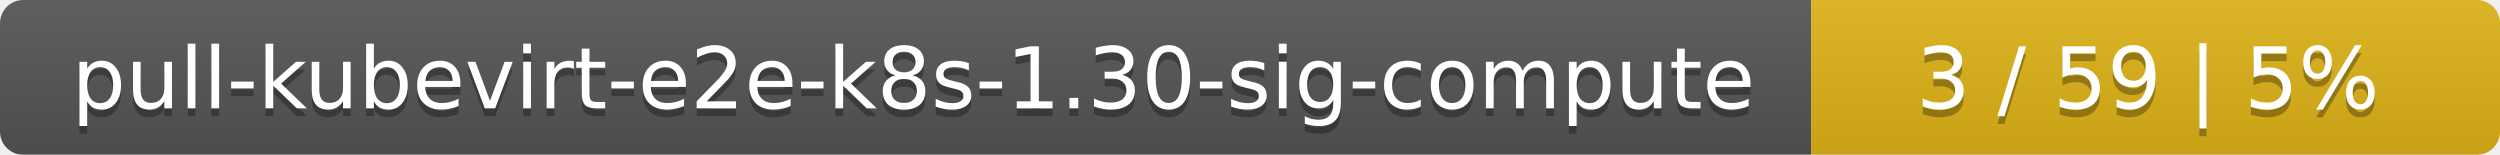
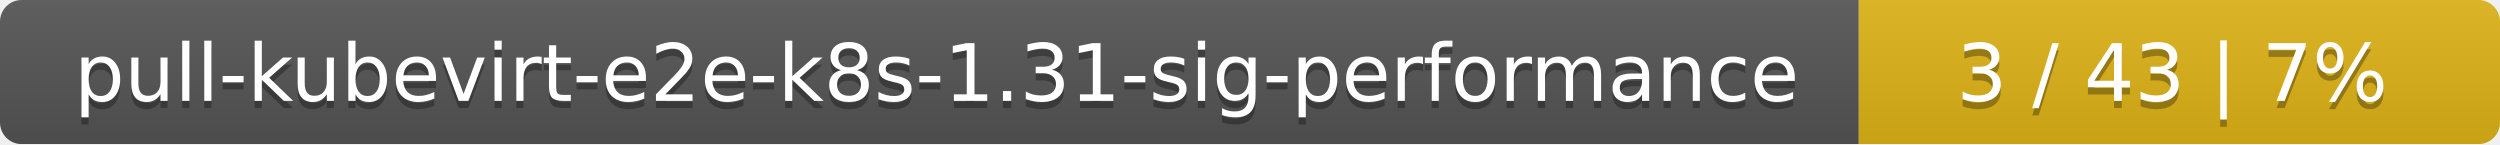
- <svg xmlns="http://www.w3.org/2000/svg" width="323" height="20">
+ <svg xmlns="http://www.w3.org/2000/svg" width="347" height="20">
  <linearGradient id="smooth" x2="0" y2="100%">
    <stop offset="0" stop-color="#bbb" stop-opacity=".1" />
    <stop offset="1" stop-opacity=".1" />
  </linearGradient>
  <mask id="round">
-     <rect width="323" height="20" rx="3" fill="#fff" />
+     <rect width="347" height="20" rx="3" fill="#fff" />
  </mask>
  <g mask="url(#round)">
-     <rect width="234" height="20" fill="#555" />
-     <rect x="234" width="89" height="20" fill="#dfb317" />
-     <rect width="323" height="20" fill="url(#smooth)" />
+     <rect width="258" height="20" fill="#555" />
+     <rect x="258" width="89" height="20" fill="#dfb317" />
+     <rect width="347" height="20" fill="url(#smooth)" />
  </g>
  <g fill="#fff" text-anchor="middle" font-family="DejaVu Sans,Verdana,Geneva,sans-serif" font-size="11">
-     <text x="118" y="15" fill="#010101" fill-opacity=".3">pull-kubevirt-e2e-k8s-1.30-sig-compute</text>
-     <text x="118" y="14">pull-kubevirt-e2e-k8s-1.30-sig-compute</text>
-     <text x="277.5" y="15" fill="#010101" fill-opacity=".3">3 / 59    |    5%</text>
-     <text x="277.5" y="14">3 / 59    |    5%</text>
+     <text x="130" y="15" fill="#010101" fill-opacity=".3">pull-kubevirt-e2e-k8s-1.31-sig-performance</text>
+     <text x="130" y="14">pull-kubevirt-e2e-k8s-1.31-sig-performance</text>
+     <text x="301.5" y="15" fill="#010101" fill-opacity=".3">3 / 43    |    7%</text>
+     <text x="301.5" y="14">3 / 43    |    7%</text>
  </g>
</svg>
